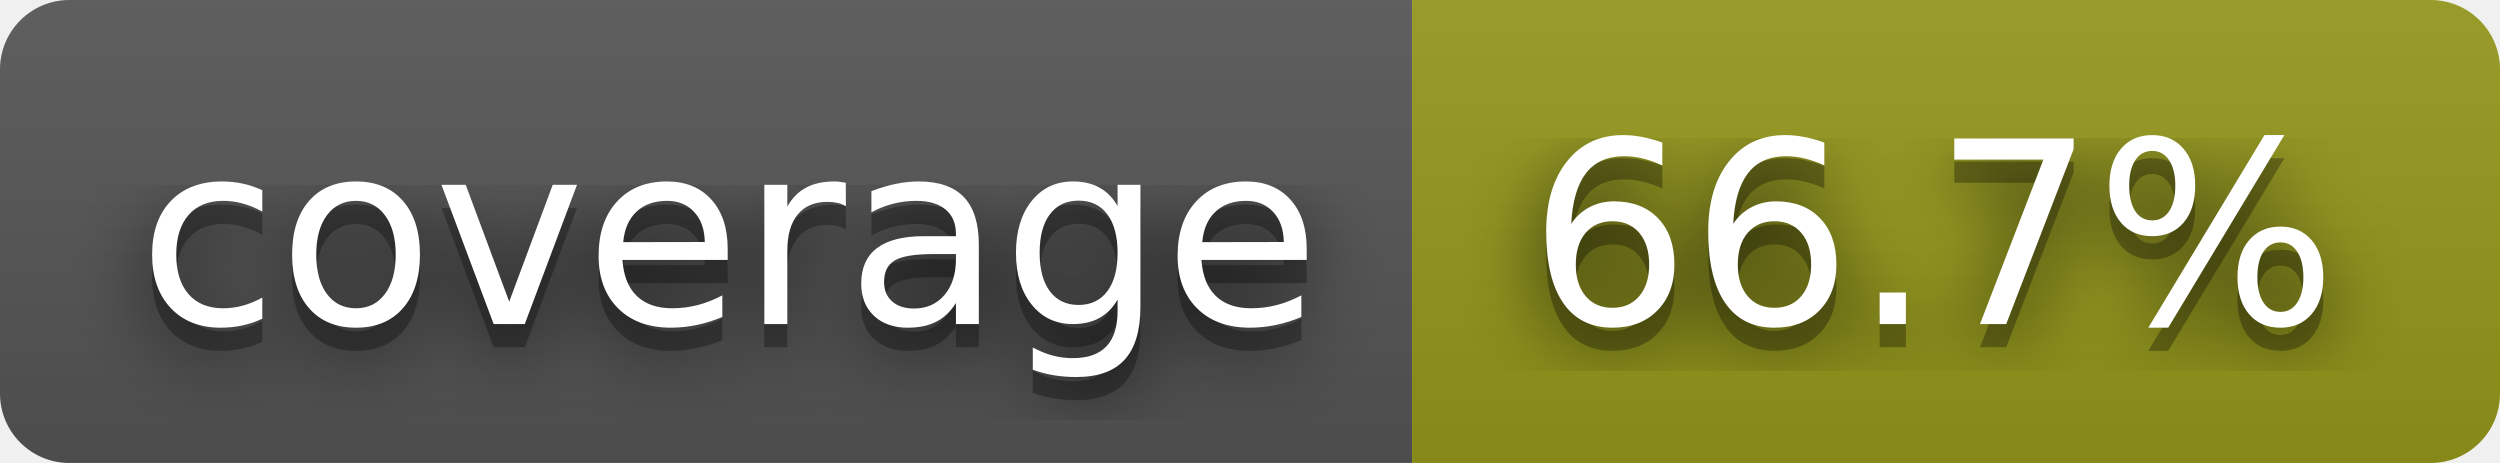
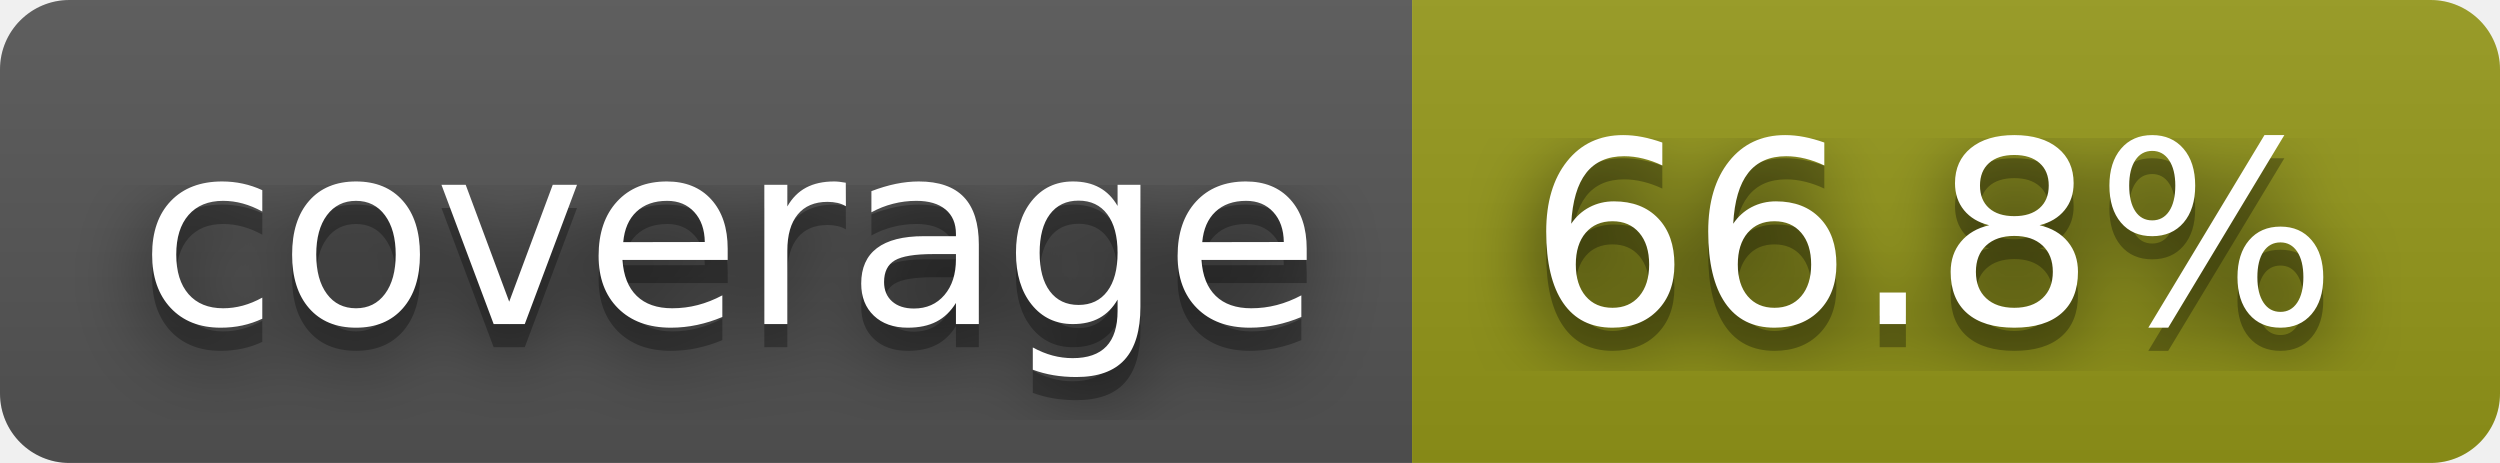
- <svg xmlns="http://www.w3.org/2000/svg" width="108" height="20" role="img" aria-label="coverage: 66.7%">
+ <svg xmlns="http://www.w3.org/2000/svg" width="108" height="20" role="img" aria-label="coverage: 66.8%">
  <filter id="blur">
    <feGaussianBlur stdDeviation="16" />
  </filter>
  <linearGradient id="s" x2="0" y2="100%">
    <stop offset="0" stop-color="#bbb" stop-opacity=".1" />
    <stop offset="1" stop-opacity=".1" />
  </linearGradient>
  <clipPath id="r">
    <rect width="108" height="20" rx="3" />
  </clipPath>
  <g clip-path="url(#r)">
    <rect width="61" height="20" fill="#555" />
    <rect x="61" width="47" height="20" fill="#95991a" />
    <rect width="108" height="20" fill="url(#s)" />
  </g>
  <g fill="#fff" text-anchor="middle" font-family="Verdana,Geneva,DejaVu Sans,sans-serif" text-rendering="geometricPrecision" font-size="110">
    <g transform="scale(.1)">
      <g aria-hidden="true" fill="#010101">
        <text x="315" y="150" fill-opacity=".8" filter="url(#blur)" textLength="510">coverage</text>
        <text x="315" y="150" fill-opacity=".3" textLength="510">coverage</text>
      </g>
      <text x="315" y="140" textLength="510">coverage</text>
    </g>
    <g transform="scale(.1)">
      <g aria-hidden="true" fill="#010101">
-         <text x="835" y="150" fill-opacity=".8" filter="url(#blur)" textLength="370">66.7%</text>
-         <text x="835" y="150" fill-opacity=".3" textLength="370">66.7%</text>
+         <text x="835" y="150" fill-opacity=".8" filter="url(#blur)" textLength="370">66.8%</text>
+         <text x="835" y="150" fill-opacity=".3" textLength="370">66.8%</text>
      </g>
-       <text x="835" y="140" textLength="370">66.7%</text>
+       <text x="835" y="140" textLength="370">66.8%</text>
    </g>
  </g>
</svg>
